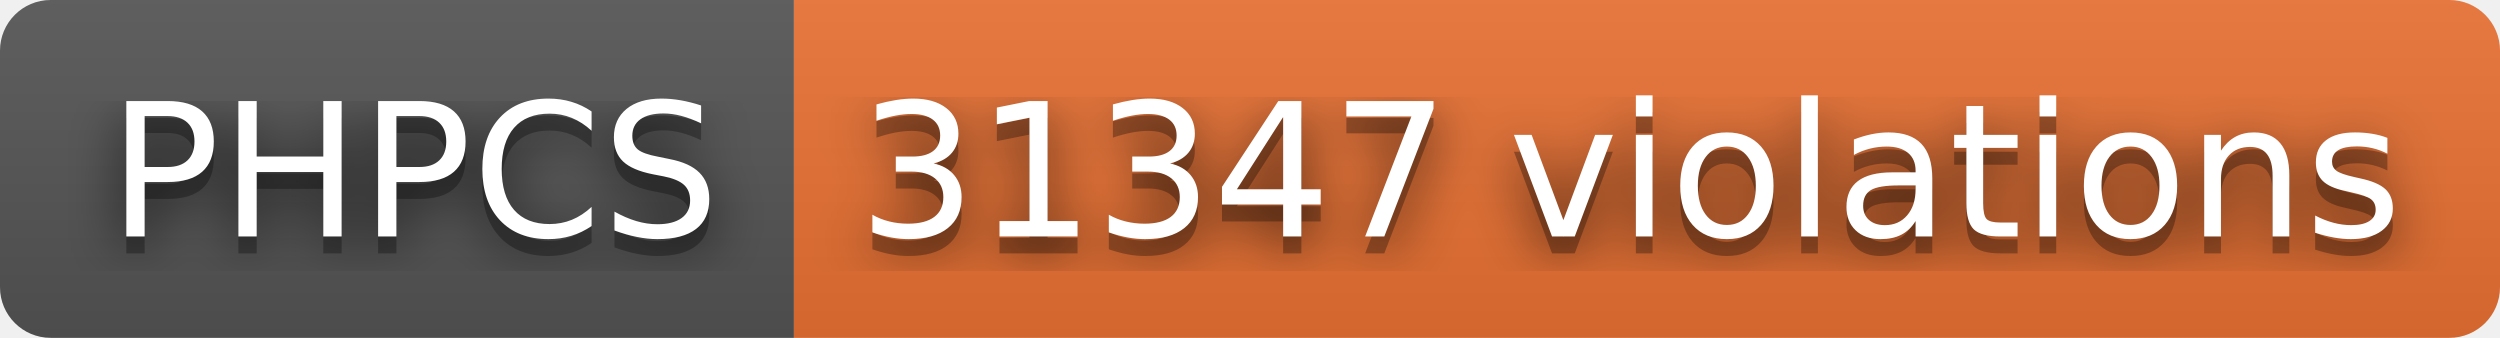
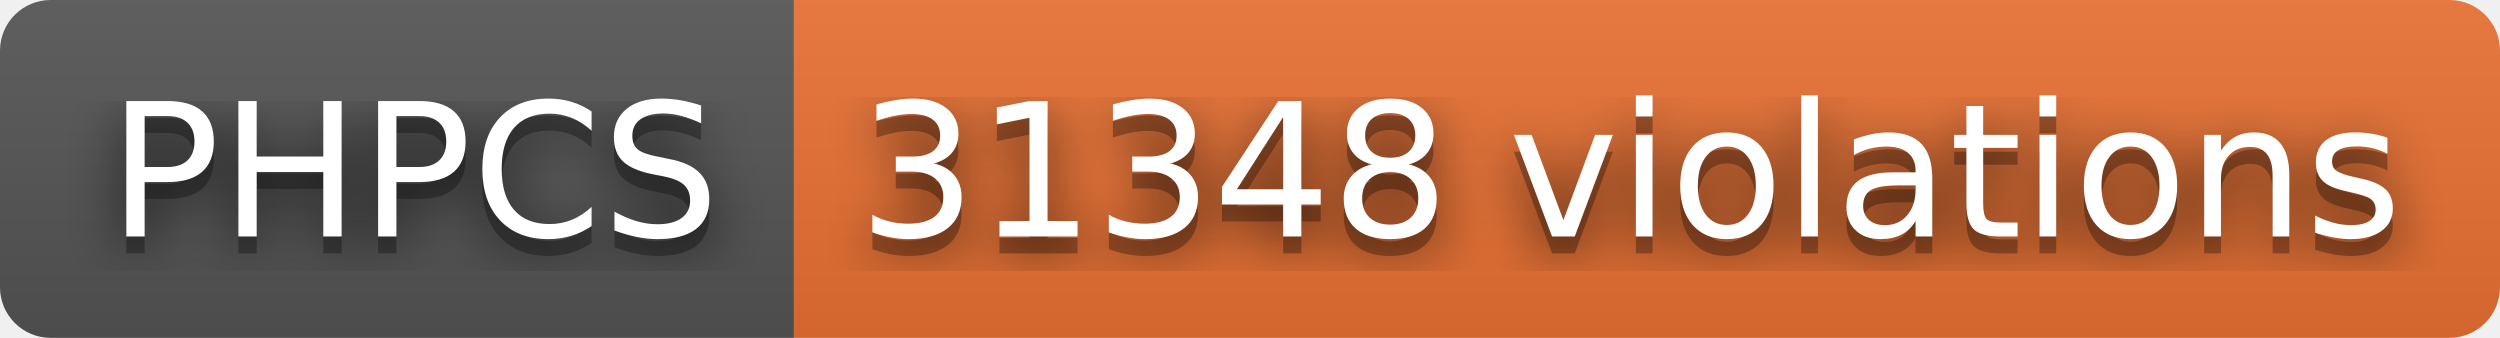
- <svg xmlns="http://www.w3.org/2000/svg" width="148" height="20" role="img" aria-label="PHPCS: 31347 violations">
+ <svg xmlns="http://www.w3.org/2000/svg" width="148" height="20" role="img" aria-label="PHPCS: 31348 violations">
  <filter id="blur">
    <feGaussianBlur stdDeviation="16" />
  </filter>
  <linearGradient id="s" x2="0" y2="100%">
    <stop offset="0" stop-color="#bbb" stop-opacity=".1" />
    <stop offset="1" stop-opacity=".1" />
  </linearGradient>
  <clipPath id="r">
    <rect width="148" height="20" rx="3" />
  </clipPath>
  <g clip-path="url(#r)">
    <rect width="47" height="20" fill="#555" />
    <rect x="47" width="101" height="20" fill="#ea7233" />
    <rect width="148" height="20" fill="url(#s)" />
  </g>
  <g fill="#fff" text-anchor="middle" font-family="Verdana,Geneva,DejaVu Sans,sans-serif" text-rendering="geometricPrecision" font-size="110">
    <g transform="scale(.1)">
      <g aria-hidden="true" fill="#010101">
        <text x="245" y="150" fill-opacity=".8" filter="url(#blur)" textLength="370">PHPCS</text>
        <text x="245" y="150" fill-opacity=".3" textLength="370">PHPCS</text>
      </g>
      <text x="245" y="140" textLength="370">PHPCS</text>
    </g>
    <g transform="scale(.1)">
      <g aria-hidden="true" fill="#010101">
-         <text x="965" y="150" fill-opacity=".8" filter="url(#blur)" textLength="910">31347 violations</text>
-         <text x="965" y="150" fill-opacity=".3" textLength="910">31347 violations</text>
+         <text x="965" y="150" fill-opacity=".8" filter="url(#blur)" textLength="910">31348 violations</text>
+         <text x="965" y="150" fill-opacity=".3" textLength="910">31348 violations</text>
      </g>
-       <text x="965" y="140" textLength="910">31347 violations</text>
+       <text x="965" y="140" textLength="910">31348 violations</text>
    </g>
  </g>
</svg>
